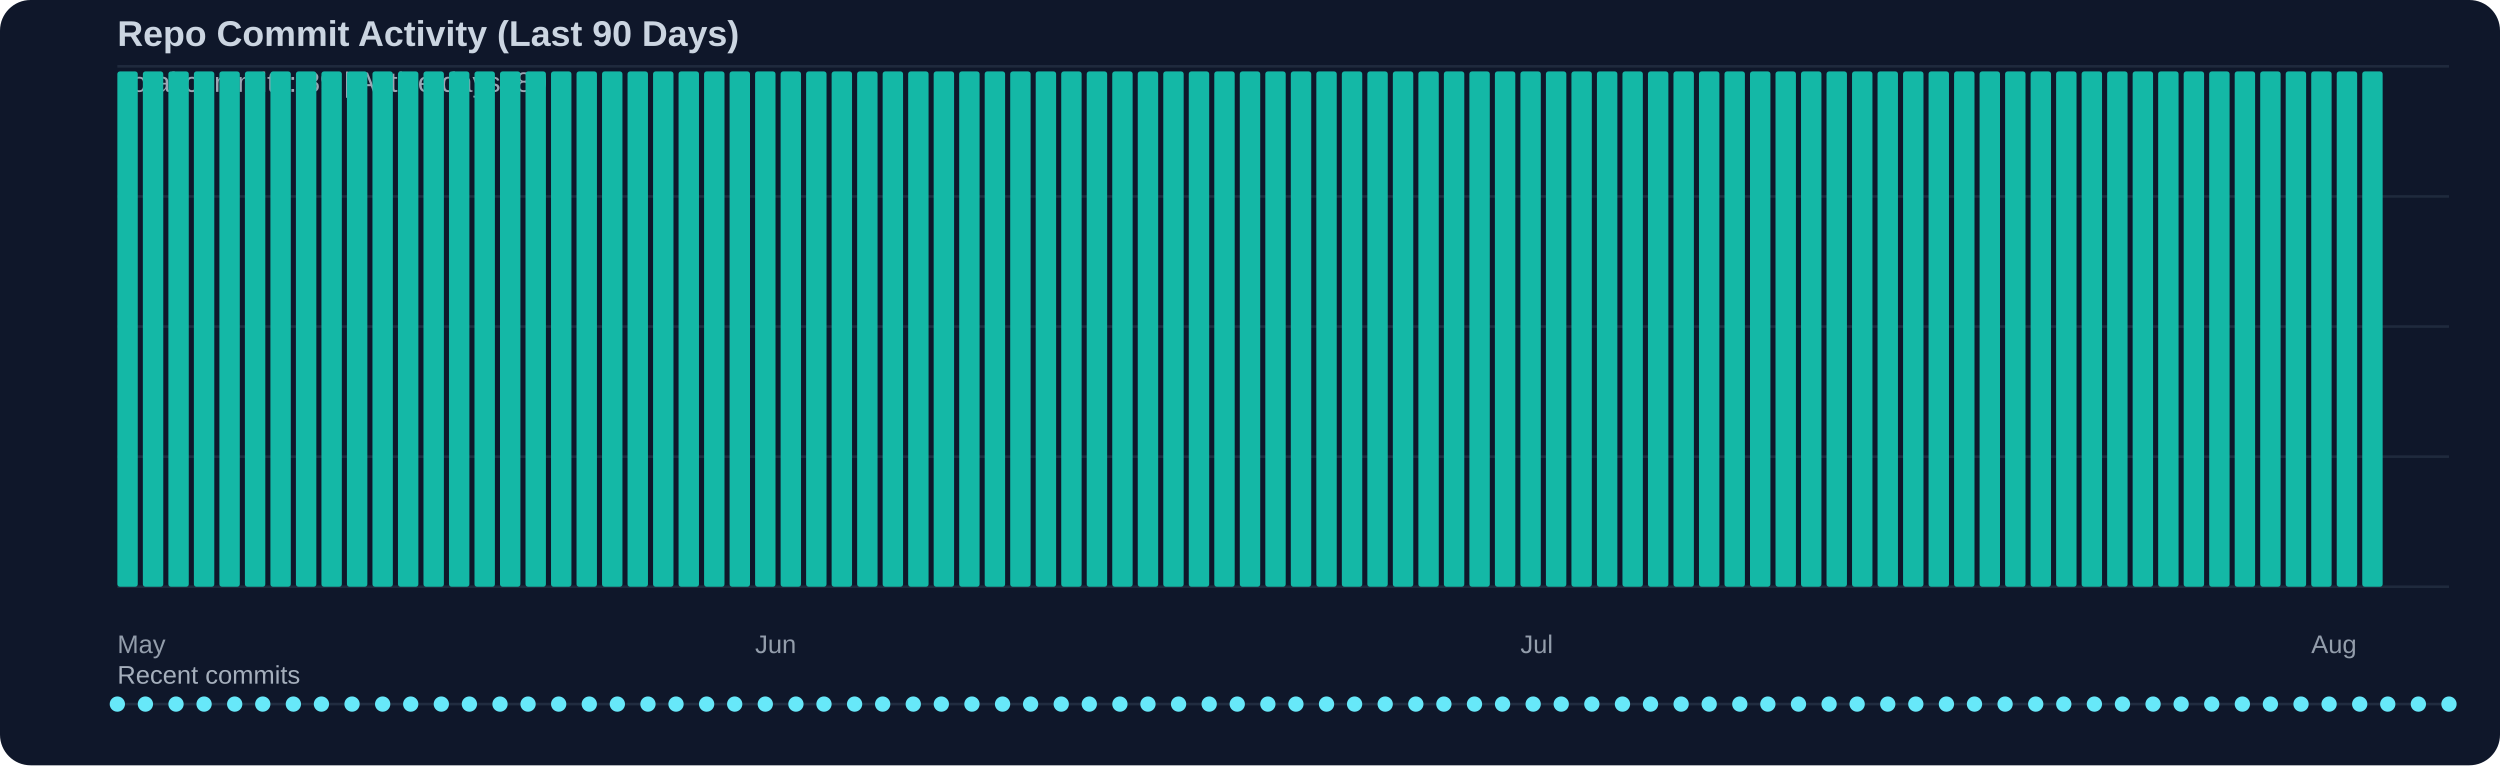
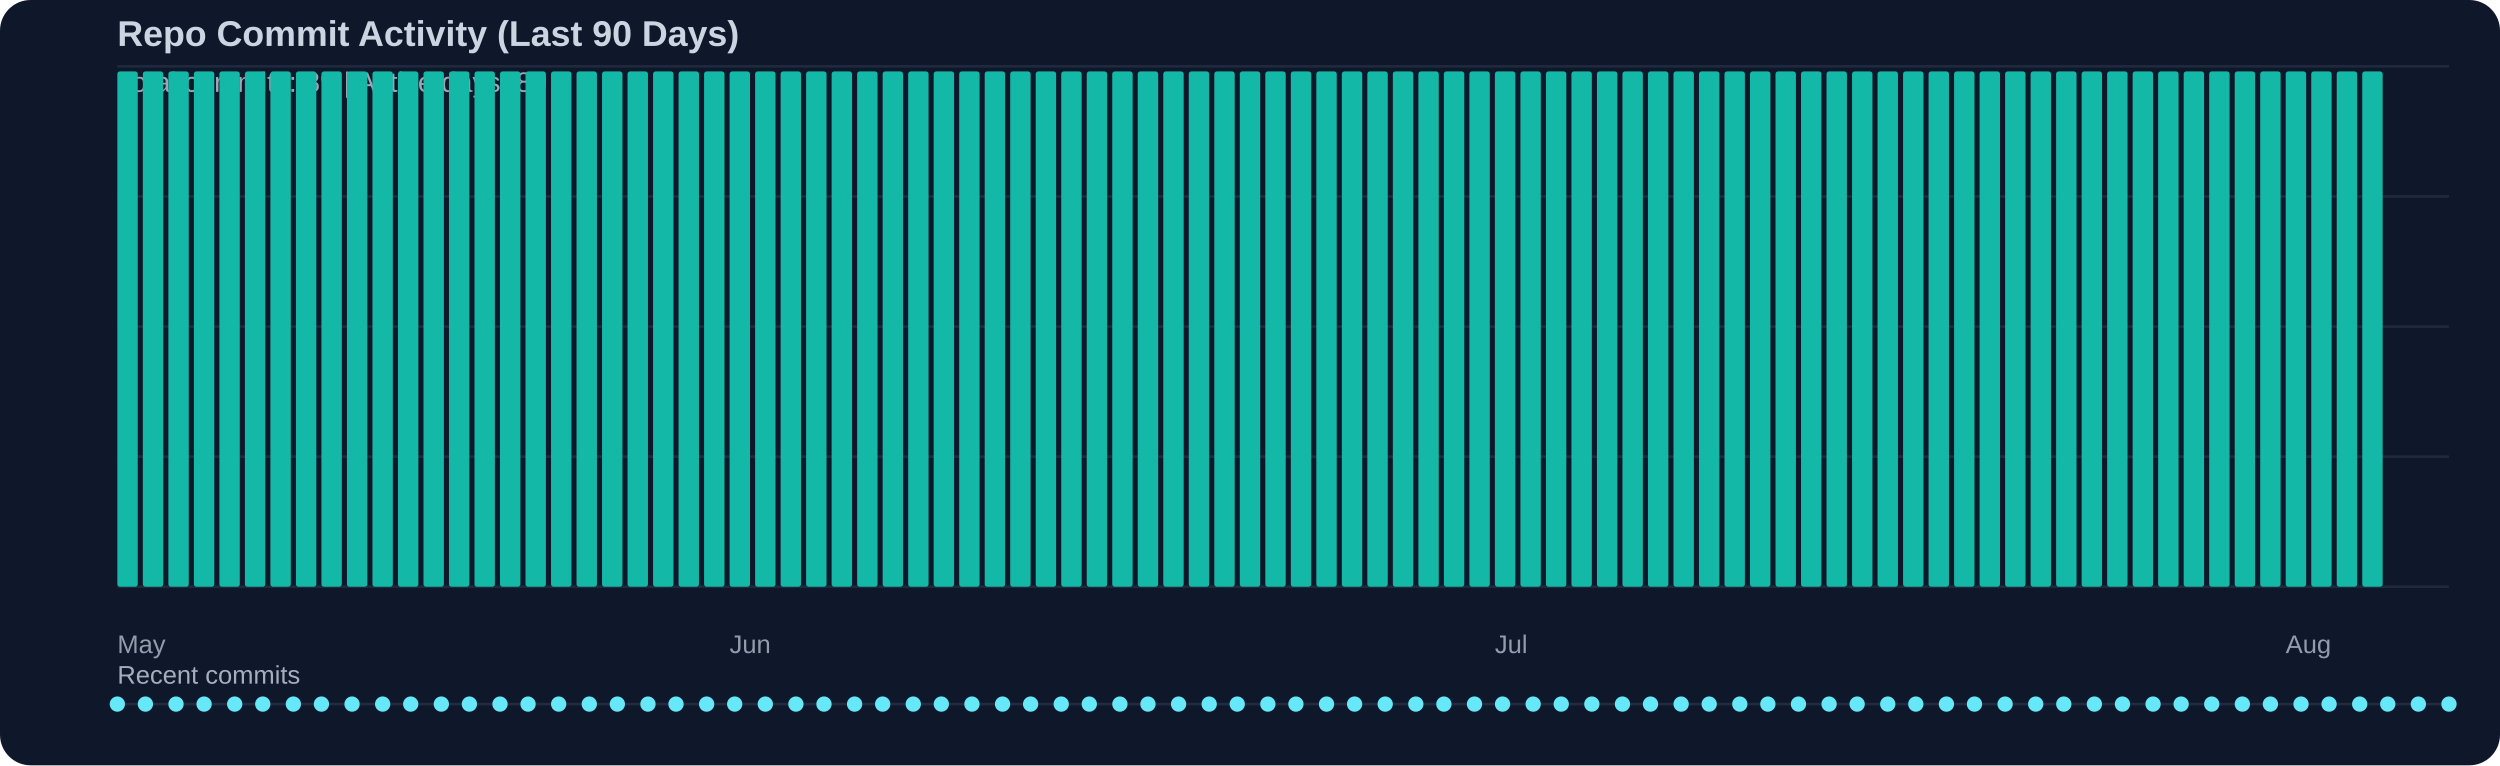
<svg xmlns="http://www.w3.org/2000/svg" width="980" height="300" viewBox="0 0 980 300">
  <rect width="100%" height="100%" fill="#0f172a" rx="12" />
  <text x="46" y="18" fill="#cbd5e1" font-family="Segoe UI, Arial, sans-serif" font-size="14" font-weight="600">Repo Commit Activity (Last 90 Days)</text>
  <text x="46" y="36" fill="#cbd5e1" opacity="0.75" font-family="Segoe UI, Arial, sans-serif" font-size="11">Total commits: 89 | Active days: 89</text>
  <line x1="46" y1="26" x2="960" y2="26" stroke="#334155" stroke-width="1" opacity="0.45" />
  <line x1="46" y1="77" x2="960" y2="77" stroke="#334155" stroke-width="1" opacity="0.45" />
  <line x1="46" y1="128" x2="960" y2="128" stroke="#334155" stroke-width="1" opacity="0.45" />
  <line x1="46" y1="179" x2="960" y2="179" stroke="#334155" stroke-width="1" opacity="0.45" />
  <line x1="46" y1="230" x2="960" y2="230" stroke="#334155" stroke-width="1" opacity="0.45" />
  <rect x="46" y="28" width="8" height="202" fill="#14b8a6" rx="1" />
  <rect x="56" y="28" width="8" height="202" fill="#14b8a6" rx="1" />
  <rect x="66" y="28" width="8" height="202" fill="#14b8a6" rx="1" />
  <rect x="76" y="28" width="8" height="202" fill="#14b8a6" rx="1" />
  <rect x="86" y="28" width="8" height="202" fill="#14b8a6" rx="1" />
  <rect x="96" y="28" width="8" height="202" fill="#14b8a6" rx="1" />
  <rect x="106" y="28" width="8" height="202" fill="#14b8a6" rx="1" />
  <rect x="116" y="28" width="8" height="202" fill="#14b8a6" rx="1" />
  <rect x="126" y="28" width="8" height="202" fill="#14b8a6" rx="1" />
  <rect x="136" y="28" width="8" height="202" fill="#14b8a6" rx="1" />
  <rect x="146" y="28" width="8" height="202" fill="#14b8a6" rx="1" />
  <rect x="156" y="28" width="8" height="202" fill="#14b8a6" rx="1" />
  <rect x="166" y="28" width="8" height="202" fill="#14b8a6" rx="1" />
  <rect x="176" y="28" width="8" height="202" fill="#14b8a6" rx="1" />
  <rect x="186" y="28" width="8" height="202" fill="#14b8a6" rx="1" />
  <rect x="196" y="28" width="8" height="202" fill="#14b8a6" rx="1" />
  <rect x="206" y="28" width="8" height="202" fill="#14b8a6" rx="1" />
  <rect x="216" y="28" width="8" height="202" fill="#14b8a6" rx="1" />
  <rect x="226" y="28" width="8" height="202" fill="#14b8a6" rx="1" />
  <rect x="236" y="28" width="8" height="202" fill="#14b8a6" rx="1" />
  <rect x="246" y="28" width="8" height="202" fill="#14b8a6" rx="1" />
  <rect x="256" y="28" width="8" height="202" fill="#14b8a6" rx="1" />
  <rect x="266" y="28" width="8" height="202" fill="#14b8a6" rx="1" />
  <rect x="276" y="28" width="8" height="202" fill="#14b8a6" rx="1" />
  <rect x="286" y="28" width="8" height="202" fill="#14b8a6" rx="1" />
  <rect x="296" y="28" width="8" height="202" fill="#14b8a6" rx="1" />
  <rect x="306" y="28" width="8" height="202" fill="#14b8a6" rx="1" />
  <rect x="316" y="28" width="8" height="202" fill="#14b8a6" rx="1" />
  <rect x="326" y="28" width="8" height="202" fill="#14b8a6" rx="1" />
  <rect x="336" y="28" width="8" height="202" fill="#14b8a6" rx="1" />
  <rect x="346" y="28" width="8" height="202" fill="#14b8a6" rx="1" />
  <rect x="356" y="28" width="8" height="202" fill="#14b8a6" rx="1" />
  <rect x="366" y="28" width="8" height="202" fill="#14b8a6" rx="1" />
  <rect x="376" y="28" width="8" height="202" fill="#14b8a6" rx="1" />
  <rect x="386" y="28" width="8" height="202" fill="#14b8a6" rx="1" />
  <rect x="396" y="28" width="8" height="202" fill="#14b8a6" rx="1" />
  <rect x="406" y="28" width="8" height="202" fill="#14b8a6" rx="1" />
  <rect x="416" y="28" width="8" height="202" fill="#14b8a6" rx="1" />
  <rect x="426" y="28" width="8" height="202" fill="#14b8a6" rx="1" />
  <rect x="436" y="28" width="8" height="202" fill="#14b8a6" rx="1" />
  <rect x="446" y="28" width="8" height="202" fill="#14b8a6" rx="1" />
  <rect x="456" y="28" width="8" height="202" fill="#14b8a6" rx="1" />
  <rect x="466" y="28" width="8" height="202" fill="#14b8a6" rx="1" />
  <rect x="476" y="28" width="8" height="202" fill="#14b8a6" rx="1" />
  <rect x="486" y="28" width="8" height="202" fill="#14b8a6" rx="1" />
  <rect x="496" y="28" width="8" height="202" fill="#14b8a6" rx="1" />
  <rect x="506" y="28" width="8" height="202" fill="#14b8a6" rx="1" />
  <rect x="516" y="28" width="8" height="202" fill="#14b8a6" rx="1" />
  <rect x="526" y="28" width="8" height="202" fill="#14b8a6" rx="1" />
  <rect x="536" y="28" width="8" height="202" fill="#14b8a6" rx="1" />
  <rect x="546" y="28" width="8" height="202" fill="#14b8a6" rx="1" />
  <rect x="556" y="28" width="8" height="202" fill="#14b8a6" rx="1" />
  <rect x="566" y="28" width="8" height="202" fill="#14b8a6" rx="1" />
  <rect x="576" y="28" width="8" height="202" fill="#14b8a6" rx="1" />
  <rect x="586" y="28" width="8" height="202" fill="#14b8a6" rx="1" />
  <rect x="596" y="28" width="8" height="202" fill="#14b8a6" rx="1" />
  <rect x="606" y="28" width="8" height="202" fill="#14b8a6" rx="1" />
  <rect x="616" y="28" width="8" height="202" fill="#14b8a6" rx="1" />
  <rect x="626" y="28" width="8" height="202" fill="#14b8a6" rx="1" />
  <rect x="636" y="28" width="8" height="202" fill="#14b8a6" rx="1" />
  <rect x="646" y="28" width="8" height="202" fill="#14b8a6" rx="1" />
  <rect x="656" y="28" width="8" height="202" fill="#14b8a6" rx="1" />
  <rect x="666" y="28" width="8" height="202" fill="#14b8a6" rx="1" />
  <rect x="676" y="28" width="8" height="202" fill="#14b8a6" rx="1" />
  <rect x="686" y="28" width="8" height="202" fill="#14b8a6" rx="1" />
  <rect x="696" y="28" width="8" height="202" fill="#14b8a6" rx="1" />
  <rect x="706" y="28" width="8" height="202" fill="#14b8a6" rx="1" />
  <rect x="716" y="28" width="8" height="202" fill="#14b8a6" rx="1" />
  <rect x="726" y="28" width="8" height="202" fill="#14b8a6" rx="1" />
  <rect x="736" y="28" width="8" height="202" fill="#14b8a6" rx="1" />
  <rect x="746" y="28" width="8" height="202" fill="#14b8a6" rx="1" />
  <rect x="756" y="28" width="8" height="202" fill="#14b8a6" rx="1" />
  <rect x="766" y="28" width="8" height="202" fill="#14b8a6" rx="1" />
  <rect x="776" y="28" width="8" height="202" fill="#14b8a6" rx="1" />
  <rect x="786" y="28" width="8" height="202" fill="#14b8a6" rx="1" />
  <rect x="796" y="28" width="8" height="202" fill="#14b8a6" rx="1" />
  <rect x="806" y="28" width="8" height="202" fill="#14b8a6" rx="1" />
  <rect x="816" y="28" width="8" height="202" fill="#14b8a6" rx="1" />
  <rect x="826" y="28" width="8" height="202" fill="#14b8a6" rx="1" />
  <rect x="836" y="28" width="8" height="202" fill="#14b8a6" rx="1" />
  <rect x="846" y="28" width="8" height="202" fill="#14b8a6" rx="1" />
  <rect x="856" y="28" width="8" height="202" fill="#14b8a6" rx="1" />
  <rect x="866" y="28" width="8" height="202" fill="#14b8a6" rx="1" />
  <rect x="876" y="28" width="8" height="202" fill="#14b8a6" rx="1" />
  <rect x="886" y="28" width="8" height="202" fill="#14b8a6" rx="1" />
  <rect x="896" y="28" width="8" height="202" fill="#14b8a6" rx="1" />
  <rect x="906" y="28" width="8" height="202" fill="#14b8a6" rx="1" />
  <rect x="916" y="28" width="8" height="202" fill="#14b8a6" rx="1" />
  <rect x="926" y="28" width="8" height="202" fill="#14b8a6" rx="1" />
  <text x="46" y="256" fill="#cbd5e1" opacity="0.7" font-family="Segoe UI, Arial, sans-serif" font-size="10">May</text>
-   <text x="296" y="256" fill="#cbd5e1" opacity="0.7" font-family="Segoe UI, Arial, sans-serif" font-size="10">Jun</text>
-   <text x="596" y="256" fill="#cbd5e1" opacity="0.7" font-family="Segoe UI, Arial, sans-serif" font-size="10">Jul</text>
-   <text x="906" y="256" fill="#cbd5e1" opacity="0.7" font-family="Segoe UI, Arial, sans-serif" font-size="10">Aug</text>
+   <text x="286" y="256" fill="#cbd5e1" opacity="0.7" font-family="Segoe UI, Arial, sans-serif" font-size="10">Jun</text>
+   <text x="586" y="256" fill="#cbd5e1" opacity="0.7" font-family="Segoe UI, Arial, sans-serif" font-size="10">Jul</text>
+   <text x="896" y="256" fill="#cbd5e1" opacity="0.7" font-family="Segoe UI, Arial, sans-serif" font-size="10">Aug</text>
  <text x="46" y="268" fill="#cbd5e1" opacity="0.8" font-family="Segoe UI, Arial, sans-serif" font-size="10">Recent commits</text>
  <line x1="46" y1="276" x2="960" y2="276" stroke="#334155" stroke-width="1" opacity="0.5" />
  <circle cx="46" cy="276" r="3" fill="#67e8f9" />
  <circle cx="57" cy="276" r="3" fill="#67e8f9" />
  <circle cx="69" cy="276" r="3" fill="#67e8f9" />
  <circle cx="80" cy="276" r="3" fill="#67e8f9" />
  <circle cx="92" cy="276" r="3" fill="#67e8f9" />
  <circle cx="103" cy="276" r="3" fill="#67e8f9" />
  <circle cx="115" cy="276" r="3" fill="#67e8f9" />
  <circle cx="126" cy="276" r="3" fill="#67e8f9" />
  <circle cx="138" cy="276" r="3" fill="#67e8f9" />
  <circle cx="150" cy="276" r="3" fill="#67e8f9" />
  <circle cx="161" cy="276" r="3" fill="#67e8f9" />
  <circle cx="173" cy="276" r="3" fill="#67e8f9" />
  <circle cx="184" cy="276" r="3" fill="#67e8f9" />
  <circle cx="196" cy="276" r="3" fill="#67e8f9" />
  <circle cx="207" cy="276" r="3" fill="#67e8f9" />
  <circle cx="219" cy="276" r="3" fill="#67e8f9" />
  <circle cx="231" cy="276" r="3" fill="#67e8f9" />
  <circle cx="242" cy="276" r="3" fill="#67e8f9" />
  <circle cx="254" cy="276" r="3" fill="#67e8f9" />
  <circle cx="265" cy="276" r="3" fill="#67e8f9" />
  <circle cx="277" cy="276" r="3" fill="#67e8f9" />
  <circle cx="288" cy="276" r="3" fill="#67e8f9" />
  <circle cx="300" cy="276" r="3" fill="#67e8f9" />
  <circle cx="312" cy="276" r="3" fill="#67e8f9" />
  <circle cx="323" cy="276" r="3" fill="#67e8f9" />
  <circle cx="335" cy="276" r="3" fill="#67e8f9" />
  <circle cx="346" cy="276" r="3" fill="#67e8f9" />
  <circle cx="358" cy="276" r="3" fill="#67e8f9" />
  <circle cx="369" cy="276" r="3" fill="#67e8f9" />
  <circle cx="381" cy="276" r="3" fill="#67e8f9" />
  <circle cx="393" cy="276" r="3" fill="#67e8f9" />
  <circle cx="404" cy="276" r="3" fill="#67e8f9" />
  <circle cx="416" cy="276" r="3" fill="#67e8f9" />
  <circle cx="427" cy="276" r="3" fill="#67e8f9" />
  <circle cx="439" cy="276" r="3" fill="#67e8f9" />
  <circle cx="450" cy="276" r="3" fill="#67e8f9" />
  <circle cx="462" cy="276" r="3" fill="#67e8f9" />
  <circle cx="474" cy="276" r="3" fill="#67e8f9" />
  <circle cx="485" cy="276" r="3" fill="#67e8f9" />
  <circle cx="497" cy="276" r="3" fill="#67e8f9" />
  <circle cx="508" cy="276" r="3" fill="#67e8f9" />
  <circle cx="520" cy="276" r="3" fill="#67e8f9" />
  <circle cx="531" cy="276" r="3" fill="#67e8f9" />
  <circle cx="543" cy="276" r="3" fill="#67e8f9" />
  <circle cx="555" cy="276" r="3" fill="#67e8f9" />
  <circle cx="566" cy="276" r="3" fill="#67e8f9" />
  <circle cx="578" cy="276" r="3" fill="#67e8f9" />
  <circle cx="589" cy="276" r="3" fill="#67e8f9" />
  <circle cx="601" cy="276" r="3" fill="#67e8f9" />
  <circle cx="612" cy="276" r="3" fill="#67e8f9" />
  <circle cx="624" cy="276" r="3" fill="#67e8f9" />
  <circle cx="636" cy="276" r="3" fill="#67e8f9" />
  <circle cx="647" cy="276" r="3" fill="#67e8f9" />
  <circle cx="659" cy="276" r="3" fill="#67e8f9" />
  <circle cx="670" cy="276" r="3" fill="#67e8f9" />
  <circle cx="682" cy="276" r="3" fill="#67e8f9" />
  <circle cx="693" cy="276" r="3" fill="#67e8f9" />
  <circle cx="705" cy="276" r="3" fill="#67e8f9" />
  <circle cx="717" cy="276" r="3" fill="#67e8f9" />
  <circle cx="728" cy="276" r="3" fill="#67e8f9" />
  <circle cx="740" cy="276" r="3" fill="#67e8f9" />
  <circle cx="751" cy="276" r="3" fill="#67e8f9" />
  <circle cx="763" cy="276" r="3" fill="#67e8f9" />
  <circle cx="774" cy="276" r="3" fill="#67e8f9" />
  <circle cx="786" cy="276" r="3" fill="#67e8f9" />
  <circle cx="798" cy="276" r="3" fill="#67e8f9" />
  <circle cx="809" cy="276" r="3" fill="#67e8f9" />
  <circle cx="821" cy="276" r="3" fill="#67e8f9" />
  <circle cx="832" cy="276" r="3" fill="#67e8f9" />
  <circle cx="844" cy="276" r="3" fill="#67e8f9" />
  <circle cx="855" cy="276" r="3" fill="#67e8f9" />
  <circle cx="867" cy="276" r="3" fill="#67e8f9" />
  <circle cx="879" cy="276" r="3" fill="#67e8f9" />
  <circle cx="890" cy="276" r="3" fill="#67e8f9" />
  <circle cx="902" cy="276" r="3" fill="#67e8f9" />
  <circle cx="913" cy="276" r="3" fill="#67e8f9" />
  <circle cx="925" cy="276" r="3" fill="#67e8f9" />
  <circle cx="936" cy="276" r="3" fill="#67e8f9" />
  <circle cx="948" cy="276" r="3" fill="#67e8f9" />
  <circle cx="960" cy="276" r="3" fill="#67e8f9" />
</svg>
